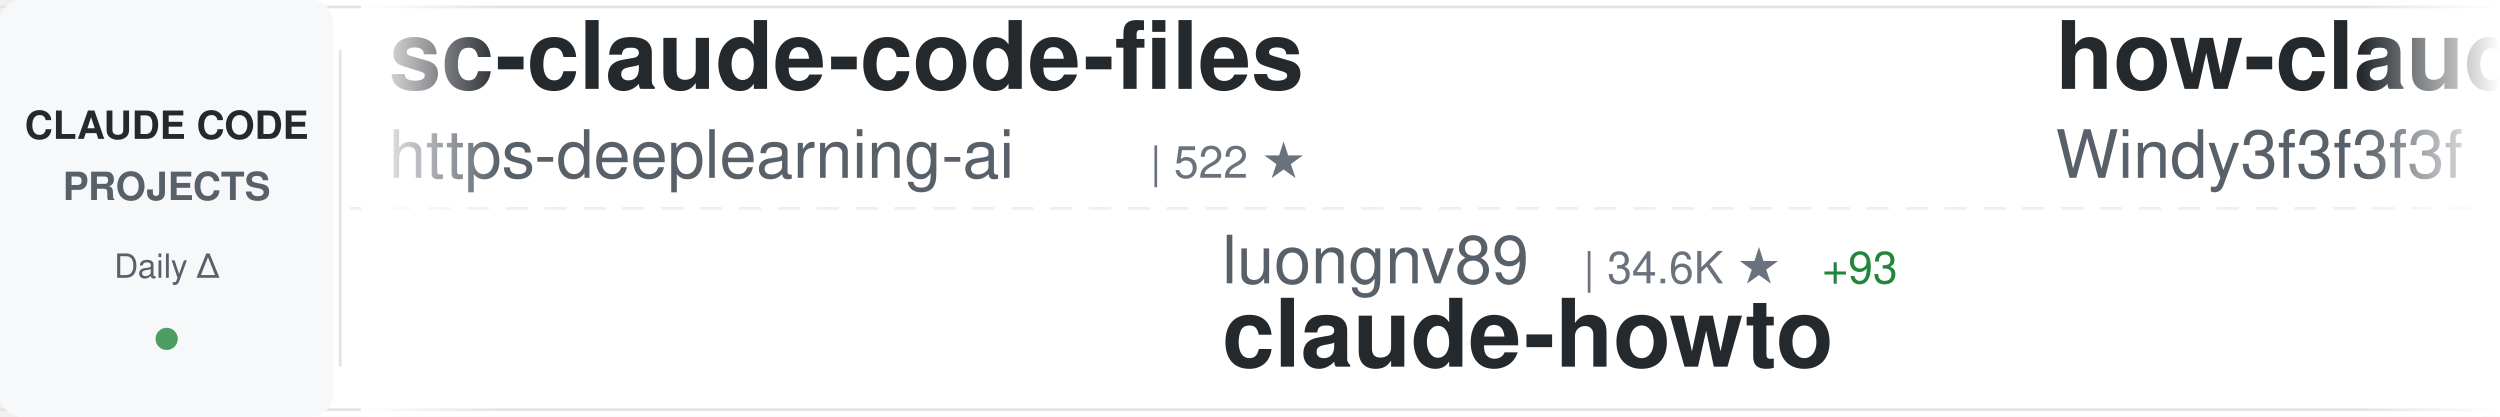
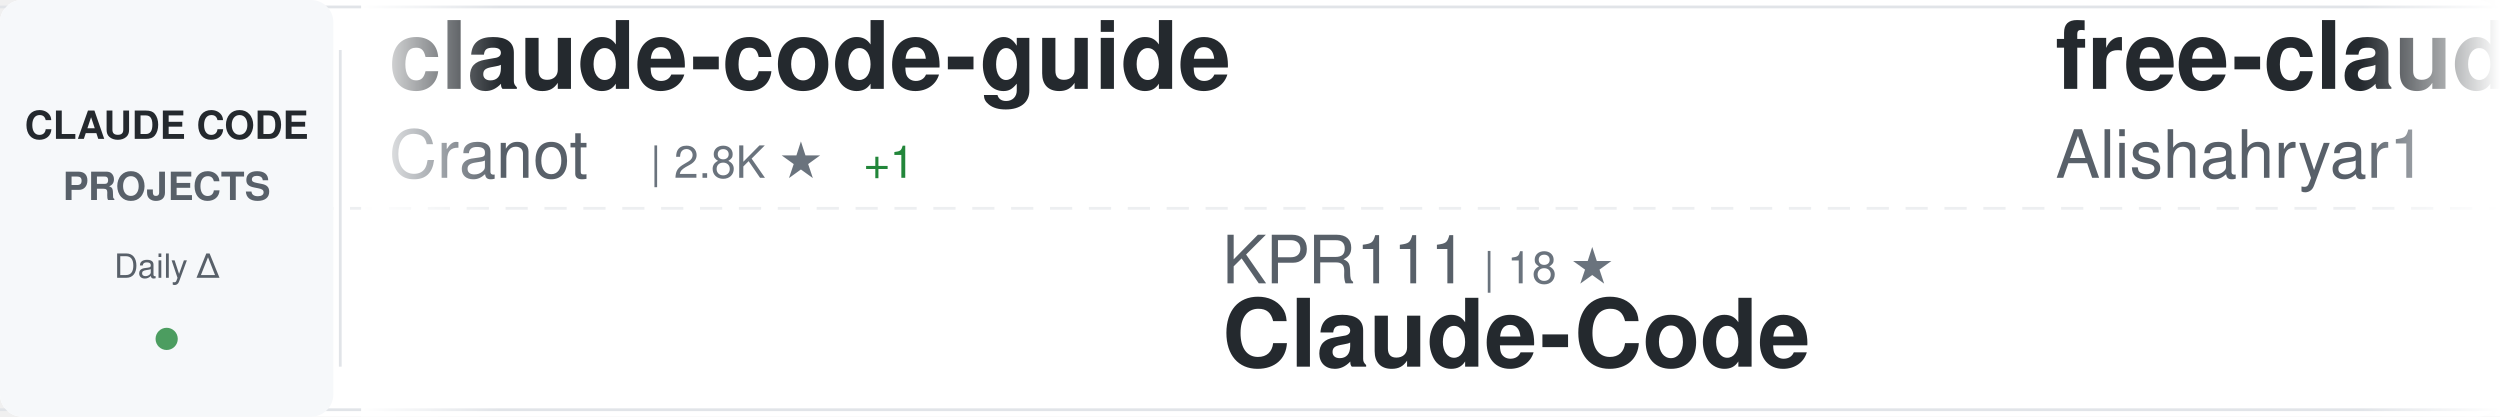
<svg xmlns="http://www.w3.org/2000/svg" width="900" height="150">
  <defs>
    <linearGradient id="awesomeLeftFade" x1="0%" y1="0%" x2="100%" y2="0%">
      <stop offset="0%" style="stop-color:#ffffff;stop-opacity:1" />
      <stop offset="100%" style="stop-color:#ffffff;stop-opacity:0" />
    </linearGradient>
    <linearGradient id="awesomeRightFade" x1="0%" y1="0%" x2="100%" y2="0%">
      <stop offset="0%" style="stop-color:#ffffff;stop-opacity:0" />
      <stop offset="100%" style="stop-color:#ffffff;stop-opacity:1" />
    </linearGradient>
  </defs>
  <rect width="900" height="150" fill="#ffffff" rx="8" />
  <rect x="0" y="2" width="900" height="1" fill="#e1e4e8" />
  <rect x="0" y="147" width="900" height="1" fill="#e1e4e8" />
  <line x1="0" y1="75" x2="900" y2="75" stroke="#e1e4e8" stroke-width="1" stroke-dasharray="8 6" opacity="0.6" />
  <rect x="0" y="0" width="120" height="150" fill="#f6f8fa" rx="8" />
  <text x="60" y="50" font-family="-apple-system, BlinkMacSystemFont, 'Segoe UI', Helvetica, Arial, sans-serif" font-size="14" font-weight="600" fill="#24292e" text-anchor="middle">CLAUDE CODE</text>
  <text x="60" y="72" font-family="-apple-system, BlinkMacSystemFont, 'Segoe UI', Helvetica, Arial, sans-serif" font-size="14" font-weight="600" fill="#586069" text-anchor="middle">PROJECTS</text>
  <text x="60" y="100" font-family="-apple-system, BlinkMacSystemFont, 'Segoe UI', Helvetica, Arial, sans-serif" font-size="12" font-weight="500" fill="#586069" text-anchor="middle">Daily Δ</text>
  <circle cx="60" cy="122" r="4" fill="#22863a" opacity="0.8" />
  <rect x="122" y="18" width="1" height="114" fill="#e1e4e8" />
  <clipPath id="awesomeTickerClip">
    <rect x="130" y="0" width="770" height="150" />
  </clipPath>
  <g clip-path="url(#awesomeTickerClip)">
    <g id="awesomeTickerItems">
      <animateTransform attributeName="transform" attributeType="XML" type="translate" from="0 0" to="-3000 0" dur="54s" repeatCount="indefinite" />
      <g transform="translate(0, 0)">
-         <text x="140" y="32" font-family="-apple-system, BlinkMacSystemFont, 'Segoe UI', Helvetica, Arial, sans-serif" font-size="34" font-weight="600" fill="#24292e">sc-claude-code-files</text>
-         <text x="140" y="64" font-family="-apple-system, BlinkMacSystemFont, 'Segoe UI', Helvetica, Arial, sans-serif" font-size="24" font-weight="400" fill="#586069">https-deeplearning-ai</text>
-         <text x="414" y="64" font-family="-apple-system, BlinkMacSystemFont, 'Segoe UI', Helvetica, Arial, sans-serif" font-size="16" font-weight="500" fill="#6a737d">| 522 ★</text>
+         <text x="140" y="32" font-family="-apple-system, BlinkMacSystemFont, 'Segoe UI', Helvetica, Arial, sans-serif" font-size="34" font-weight="600" fill="#24292e">claude-code-guide</text>
+         <text x="140" y="64" font-family="-apple-system, BlinkMacSystemFont, 'Segoe UI', Helvetica, Arial, sans-serif" font-size="24" font-weight="400" fill="#586069">Cranot</text>
+         <text x="234" y="64" font-family="-apple-system, BlinkMacSystemFont, 'Segoe UI', Helvetica, Arial, sans-serif" font-size="16" font-weight="500" fill="#6a737d">| 2.8K ★</text>
+         <text x="311" y="64" font-family="-apple-system, BlinkMacSystemFont, 'Segoe UI', Helvetica, Arial, sans-serif" font-size="16" font-weight="500" fill="#22863a"> +1</text>
      </g>
      <g transform="translate(300, 0)">
-         <text x="140" y="102" font-family="-apple-system, BlinkMacSystemFont, 'Segoe UI', Helvetica, Arial, sans-serif" font-size="24" font-weight="400" fill="#586069">luongnv89</text>
-         <text x="270" y="102" font-family="-apple-system, BlinkMacSystemFont, 'Segoe UI', Helvetica, Arial, sans-serif" font-size="16" font-weight="500" fill="#6a737d">| 34.6K ★</text>
-         <text x="356" y="102" font-family="-apple-system, BlinkMacSystemFont, 'Segoe UI', Helvetica, Arial, sans-serif" font-size="16" font-weight="500" fill="#22863a"> +93</text>
-         <text x="140" y="132" font-family="-apple-system, BlinkMacSystemFont, 'Segoe UI', Helvetica, Arial, sans-serif" font-size="34" font-weight="600" fill="#24292e">claude-howto</text>
+         <text x="140" y="102" font-family="-apple-system, BlinkMacSystemFont, 'Segoe UI', Helvetica, Arial, sans-serif" font-size="24" font-weight="400" fill="#586069">KPR111</text>
+         <text x="234" y="102" font-family="-apple-system, BlinkMacSystemFont, 'Segoe UI', Helvetica, Arial, sans-serif" font-size="16" font-weight="500" fill="#6a737d">| 18 ★</text>
+         <text x="140" y="132" font-family="-apple-system, BlinkMacSystemFont, 'Segoe UI', Helvetica, Arial, sans-serif" font-size="34" font-weight="600" fill="#24292e">Claude-Code</text>
      </g>
      <g transform="translate(600, 0)">
-         <text x="140" y="32" font-family="-apple-system, BlinkMacSystemFont, 'Segoe UI', Helvetica, Arial, sans-serif" font-size="34" font-weight="600" fill="#24292e">how-claude-code-works</text>
-         <text x="140" y="64" font-family="-apple-system, BlinkMacSystemFont, 'Segoe UI', Helvetica, Arial, sans-serif" font-size="24" font-weight="400" fill="#586069">Windy3f3f3f3f</text>
-         <text x="318" y="64" font-family="-apple-system, BlinkMacSystemFont, 'Segoe UI', Helvetica, Arial, sans-serif" font-size="16" font-weight="500" fill="#6a737d">| 2.5K ★</text>
-         <text x="395" y="64" font-family="-apple-system, BlinkMacSystemFont, 'Segoe UI', Helvetica, Arial, sans-serif" font-size="16" font-weight="500" fill="#22863a"> +6</text>
+         <text x="140" y="32" font-family="-apple-system, BlinkMacSystemFont, 'Segoe UI', Helvetica, Arial, sans-serif" font-size="34" font-weight="600" fill="#24292e">free-claude-code</text>
+         <text x="140" y="64" font-family="-apple-system, BlinkMacSystemFont, 'Segoe UI', Helvetica, Arial, sans-serif" font-size="24" font-weight="400" fill="#586069">Alishahryar1</text>
+         <text x="306" y="64" font-family="-apple-system, BlinkMacSystemFont, 'Segoe UI', Helvetica, Arial, sans-serif" font-size="16" font-weight="500" fill="#6a737d">| 31.2K ★</text>
+         <text x="392" y="64" font-family="-apple-system, BlinkMacSystemFont, 'Segoe UI', Helvetica, Arial, sans-serif" font-size="16" font-weight="500" fill="#22863a"> +267</text>
      </g>
      <g transform="translate(900, 0)">
-         <text x="140" y="102" font-family="-apple-system, BlinkMacSystemFont, 'Segoe UI', Helvetica, Arial, sans-serif" font-size="24" font-weight="400" fill="#586069">rohitg00</text>
-         <text x="258" y="102" font-family="-apple-system, BlinkMacSystemFont, 'Segoe UI', Helvetica, Arial, sans-serif" font-size="16" font-weight="500" fill="#6a737d">| 1.9K ★</text>
-         <text x="335" y="102" font-family="-apple-system, BlinkMacSystemFont, 'Segoe UI', Helvetica, Arial, sans-serif" font-size="16" font-weight="500" fill="#22863a"> +19</text>
-         <text x="140" y="132" font-family="-apple-system, BlinkMacSystemFont, 'Segoe UI', Helvetica, Arial, sans-serif" font-size="34" font-weight="600" fill="#24292e">awesome-claude-code-tool...</text>
+         <text x="140" y="102" font-family="-apple-system, BlinkMacSystemFont, 'Segoe UI', Helvetica, Arial, sans-serif" font-size="24" font-weight="400" fill="#586069">jeremylongshore</text>
+         <text x="342" y="102" font-family="-apple-system, BlinkMacSystemFont, 'Segoe UI', Helvetica, Arial, sans-serif" font-size="16" font-weight="500" fill="#6a737d">| 2.3K ★</text>
+         <text x="419" y="102" font-family="-apple-system, BlinkMacSystemFont, 'Segoe UI', Helvetica, Arial, sans-serif" font-size="16" font-weight="500" fill="#22863a"> +6</text>
+         <text x="140" y="132" font-family="-apple-system, BlinkMacSystemFont, 'Segoe UI', Helvetica, Arial, sans-serif" font-size="34" font-weight="600" fill="#24292e">claude-code-plugins-plus...</text>
      </g>
      <g transform="translate(1200, 0)">
-         <text x="140" y="32" font-family="-apple-system, BlinkMacSystemFont, 'Segoe UI', Helvetica, Arial, sans-serif" font-size="34" font-weight="600" fill="#24292e">claude-coder</text>
-         <text x="140" y="64" font-family="-apple-system, BlinkMacSystemFont, 'Segoe UI', Helvetica, Arial, sans-serif" font-size="24" font-weight="400" fill="#586069">kodu-ai</text>
-         <text x="246" y="64" font-family="-apple-system, BlinkMacSystemFont, 'Segoe UI', Helvetica, Arial, sans-serif" font-size="16" font-weight="500" fill="#6a737d">| 5.3K ★</text>
+         <text x="140" y="32" font-family="-apple-system, BlinkMacSystemFont, 'Segoe UI', Helvetica, Arial, sans-serif" font-size="34" font-weight="600" fill="#24292e">claude-code-analysis</text>
+         <text x="140" y="64" font-family="-apple-system, BlinkMacSystemFont, 'Segoe UI', Helvetica, Arial, sans-serif" font-size="24" font-weight="400" fill="#586069">liuup</text>
+         <text x="222" y="64" font-family="-apple-system, BlinkMacSystemFont, 'Segoe UI', Helvetica, Arial, sans-serif" font-size="16" font-weight="500" fill="#6a737d">| 2.8K ★</text>
+         <text x="299" y="64" font-family="-apple-system, BlinkMacSystemFont, 'Segoe UI', Helvetica, Arial, sans-serif" font-size="16" font-weight="500" fill="#22863a"> +18</text>
      </g>
      <g transform="translate(1500, 0)">
-         <text x="140" y="102" font-family="-apple-system, BlinkMacSystemFont, 'Segoe UI', Helvetica, Arial, sans-serif" font-size="24" font-weight="400" fill="#586069">multica-ai</text>
-         <text x="282" y="102" font-family="-apple-system, BlinkMacSystemFont, 'Segoe UI', Helvetica, Arial, sans-serif" font-size="16" font-weight="500" fill="#6a737d">| 162.6K ★</text>
-         <text x="377" y="102" font-family="-apple-system, BlinkMacSystemFont, 'Segoe UI', Helvetica, Arial, sans-serif" font-size="16" font-weight="500" fill="#22863a"> +942</text>
-         <text x="140" y="132" font-family="-apple-system, BlinkMacSystemFont, 'Segoe UI', Helvetica, Arial, sans-serif" font-size="34" font-weight="600" fill="#24292e">andrej-karpathy-skills</text>
+         <text x="140" y="102" font-family="-apple-system, BlinkMacSystemFont, 'Segoe UI', Helvetica, Arial, sans-serif" font-size="24" font-weight="400" fill="#586069">claude-code-best</text>
+         <text x="354" y="102" font-family="-apple-system, BlinkMacSystemFont, 'Segoe UI', Helvetica, Arial, sans-serif" font-size="16" font-weight="500" fill="#6a737d">| 19.2K ★</text>
+         <text x="440" y="102" font-family="-apple-system, BlinkMacSystemFont, 'Segoe UI', Helvetica, Arial, sans-serif" font-size="16" font-weight="500" fill="#22863a"> +44</text>
+         <text x="140" y="132" font-family="-apple-system, BlinkMacSystemFont, 'Segoe UI', Helvetica, Arial, sans-serif" font-size="34" font-weight="600" fill="#24292e">claude-code</text>
      </g>
      <g transform="translate(1800, 0)">
        <text x="140" y="32" font-family="-apple-system, BlinkMacSystemFont, 'Segoe UI', Helvetica, Arial, sans-serif" font-size="34" font-weight="600" fill="#24292e">claude-code</text>
-         <text x="140" y="64" font-family="-apple-system, BlinkMacSystemFont, 'Segoe UI', Helvetica, Arial, sans-serif" font-size="24" font-weight="400" fill="#586069">jarmuine</text>
-         <text x="258" y="64" font-family="-apple-system, BlinkMacSystemFont, 'Segoe UI', Helvetica, Arial, sans-serif" font-size="16" font-weight="500" fill="#6a737d">| 2.2K ★</text>
-         <text x="335" y="64" font-family="-apple-system, BlinkMacSystemFont, 'Segoe UI', Helvetica, Arial, sans-serif" font-size="16" font-weight="500" fill="#22863a"> +2</text>
+         <text x="140" y="64" font-family="-apple-system, BlinkMacSystemFont, 'Segoe UI', Helvetica, Arial, sans-serif" font-size="24" font-weight="400" fill="#586069">Onewon</text>
+         <text x="234" y="64" font-family="-apple-system, BlinkMacSystemFont, 'Segoe UI', Helvetica, Arial, sans-serif" font-size="16" font-weight="500" fill="#6a737d">| 181 ★</text>
      </g>
      <g transform="translate(2100, 0)">
-         <text x="140" y="102" font-family="-apple-system, BlinkMacSystemFont, 'Segoe UI', Helvetica, Arial, sans-serif" font-size="24" font-weight="400" fill="#586069">disler</text>
-         <text x="234" y="102" font-family="-apple-system, BlinkMacSystemFont, 'Segoe UI', Helvetica, Arial, sans-serif" font-size="16" font-weight="500" fill="#6a737d">| 1.3K ★</text>
-         <text x="311" y="102" font-family="-apple-system, BlinkMacSystemFont, 'Segoe UI', Helvetica, Arial, sans-serif" font-size="16" font-weight="500" fill="#22863a"> +13</text>
-         <text x="140" y="132" font-family="-apple-system, BlinkMacSystemFont, 'Segoe UI', Helvetica, Arial, sans-serif" font-size="34" font-weight="600" fill="#24292e">pi-vs-claude-code</text>
+         <text x="140" y="102" font-family="-apple-system, BlinkMacSystemFont, 'Segoe UI', Helvetica, Arial, sans-serif" font-size="24" font-weight="400" fill="#586069">Pimzino</text>
+         <text x="246" y="102" font-family="-apple-system, BlinkMacSystemFont, 'Segoe UI', Helvetica, Arial, sans-serif" font-size="16" font-weight="500" fill="#6a737d">| 3.8K ★</text>
+         <text x="323" y="102" font-family="-apple-system, BlinkMacSystemFont, 'Segoe UI', Helvetica, Arial, sans-serif" font-size="16" font-weight="500" fill="#22863a"> +1</text>
+         <text x="140" y="132" font-family="-apple-system, BlinkMacSystemFont, 'Segoe UI', Helvetica, Arial, sans-serif" font-size="34" font-weight="600" fill="#24292e">claude-code-spec-workflo...</text>
      </g>
      <g transform="translate(2400, 0)">
-         <text x="140" y="32" font-family="-apple-system, BlinkMacSystemFont, 'Segoe UI', Helvetica, Arial, sans-serif" font-size="34" font-weight="600" fill="#24292e">Claude-Code</text>
-         <text x="140" y="64" font-family="-apple-system, BlinkMacSystemFont, 'Segoe UI', Helvetica, Arial, sans-serif" font-size="24" font-weight="400" fill="#586069">pengchengneo</text>
-         <text x="306" y="64" font-family="-apple-system, BlinkMacSystemFont, 'Segoe UI', Helvetica, Arial, sans-serif" font-size="16" font-weight="500" fill="#6a737d">| 1.4K ★</text>
-         <text x="383" y="64" font-family="-apple-system, BlinkMacSystemFont, 'Segoe UI', Helvetica, Arial, sans-serif" font-size="16" font-weight="500" fill="#22863a"> +5</text>
+         <text x="140" y="32" font-family="-apple-system, BlinkMacSystemFont, 'Segoe UI', Helvetica, Arial, sans-serif" font-size="34" font-weight="600" fill="#24292e">claude-code</text>
+         <text x="140" y="64" font-family="-apple-system, BlinkMacSystemFont, 'Segoe UI', Helvetica, Arial, sans-serif" font-size="24" font-weight="400" fill="#586069">Tinkeringg-Lab</text>
+         <text x="330" y="64" font-family="-apple-system, BlinkMacSystemFont, 'Segoe UI', Helvetica, Arial, sans-serif" font-size="16" font-weight="500" fill="#6a737d">| 205 ★</text>
      </g>
      <g transform="translate(2700, 0)">
-         <text x="140" y="102" font-family="-apple-system, BlinkMacSystemFont, 'Segoe UI', Helvetica, Arial, sans-serif" font-size="24" font-weight="400" fill="#586069">AprilNEA</text>
-         <text x="258" y="102" font-family="-apple-system, BlinkMacSystemFont, 'Segoe UI', Helvetica, Arial, sans-serif" font-size="16" font-weight="500" fill="#6a737d">| 384 ★</text>
-         <text x="140" y="132" font-family="-apple-system, BlinkMacSystemFont, 'Segoe UI', Helvetica, Arial, sans-serif" font-size="34" font-weight="600" fill="#24292e">claude-code-source</text>
+         <text x="140" y="102" font-family="-apple-system, BlinkMacSystemFont, 'Segoe UI', Helvetica, Arial, sans-serif" font-size="24" font-weight="400" fill="#586069">affaan-m</text>
+         <text x="258" y="102" font-family="-apple-system, BlinkMacSystemFont, 'Segoe UI', Helvetica, Arial, sans-serif" font-size="16" font-weight="500" fill="#6a737d">| 199.6K ★</text>
+         <text x="353" y="102" font-family="-apple-system, BlinkMacSystemFont, 'Segoe UI', Helvetica, Arial, sans-serif" font-size="16" font-weight="500" fill="#22863a"> +865</text>
+         <text x="140" y="132" font-family="-apple-system, BlinkMacSystemFont, 'Segoe UI', Helvetica, Arial, sans-serif" font-size="34" font-weight="600" fill="#24292e">ECC</text>
      </g>
      <g transform="translate(3000, 0)">
-         <text x="140" y="32" font-family="-apple-system, BlinkMacSystemFont, 'Segoe UI', Helvetica, Arial, sans-serif" font-size="34" font-weight="600" fill="#24292e">sc-claude-code-files</text>
-         <text x="140" y="64" font-family="-apple-system, BlinkMacSystemFont, 'Segoe UI', Helvetica, Arial, sans-serif" font-size="24" font-weight="400" fill="#586069">https-deeplearning-ai</text>
-         <text x="414" y="64" font-family="-apple-system, BlinkMacSystemFont, 'Segoe UI', Helvetica, Arial, sans-serif" font-size="16" font-weight="500" fill="#6a737d">| 522 ★</text>
+         <text x="140" y="32" font-family="-apple-system, BlinkMacSystemFont, 'Segoe UI', Helvetica, Arial, sans-serif" font-size="34" font-weight="600" fill="#24292e">claude-code-guide</text>
+         <text x="140" y="64" font-family="-apple-system, BlinkMacSystemFont, 'Segoe UI', Helvetica, Arial, sans-serif" font-size="24" font-weight="400" fill="#586069">Cranot</text>
+         <text x="234" y="64" font-family="-apple-system, BlinkMacSystemFont, 'Segoe UI', Helvetica, Arial, sans-serif" font-size="16" font-weight="500" fill="#6a737d">| 2.8K ★</text>
+         <text x="311" y="64" font-family="-apple-system, BlinkMacSystemFont, 'Segoe UI', Helvetica, Arial, sans-serif" font-size="16" font-weight="500" fill="#22863a"> +1</text>
      </g>
      <g transform="translate(3300, 0)">
-         <text x="140" y="102" font-family="-apple-system, BlinkMacSystemFont, 'Segoe UI', Helvetica, Arial, sans-serif" font-size="24" font-weight="400" fill="#586069">luongnv89</text>
-         <text x="270" y="102" font-family="-apple-system, BlinkMacSystemFont, 'Segoe UI', Helvetica, Arial, sans-serif" font-size="16" font-weight="500" fill="#6a737d">| 34.6K ★</text>
-         <text x="356" y="102" font-family="-apple-system, BlinkMacSystemFont, 'Segoe UI', Helvetica, Arial, sans-serif" font-size="16" font-weight="500" fill="#22863a"> +93</text>
-         <text x="140" y="132" font-family="-apple-system, BlinkMacSystemFont, 'Segoe UI', Helvetica, Arial, sans-serif" font-size="34" font-weight="600" fill="#24292e">claude-howto</text>
+         <text x="140" y="102" font-family="-apple-system, BlinkMacSystemFont, 'Segoe UI', Helvetica, Arial, sans-serif" font-size="24" font-weight="400" fill="#586069">KPR111</text>
+         <text x="234" y="102" font-family="-apple-system, BlinkMacSystemFont, 'Segoe UI', Helvetica, Arial, sans-serif" font-size="16" font-weight="500" fill="#6a737d">| 18 ★</text>
+         <text x="140" y="132" font-family="-apple-system, BlinkMacSystemFont, 'Segoe UI', Helvetica, Arial, sans-serif" font-size="34" font-weight="600" fill="#24292e">Claude-Code</text>
      </g>
      <g transform="translate(3600, 0)">
-         <text x="140" y="32" font-family="-apple-system, BlinkMacSystemFont, 'Segoe UI', Helvetica, Arial, sans-serif" font-size="34" font-weight="600" fill="#24292e">how-claude-code-works</text>
-         <text x="140" y="64" font-family="-apple-system, BlinkMacSystemFont, 'Segoe UI', Helvetica, Arial, sans-serif" font-size="24" font-weight="400" fill="#586069">Windy3f3f3f3f</text>
-         <text x="318" y="64" font-family="-apple-system, BlinkMacSystemFont, 'Segoe UI', Helvetica, Arial, sans-serif" font-size="16" font-weight="500" fill="#6a737d">| 2.5K ★</text>
-         <text x="395" y="64" font-family="-apple-system, BlinkMacSystemFont, 'Segoe UI', Helvetica, Arial, sans-serif" font-size="16" font-weight="500" fill="#22863a"> +6</text>
+         <text x="140" y="32" font-family="-apple-system, BlinkMacSystemFont, 'Segoe UI', Helvetica, Arial, sans-serif" font-size="34" font-weight="600" fill="#24292e">free-claude-code</text>
+         <text x="140" y="64" font-family="-apple-system, BlinkMacSystemFont, 'Segoe UI', Helvetica, Arial, sans-serif" font-size="24" font-weight="400" fill="#586069">Alishahryar1</text>
+         <text x="306" y="64" font-family="-apple-system, BlinkMacSystemFont, 'Segoe UI', Helvetica, Arial, sans-serif" font-size="16" font-weight="500" fill="#6a737d">| 31.2K ★</text>
+         <text x="392" y="64" font-family="-apple-system, BlinkMacSystemFont, 'Segoe UI', Helvetica, Arial, sans-serif" font-size="16" font-weight="500" fill="#22863a"> +267</text>
      </g>
      <g transform="translate(3900, 0)">
-         <text x="140" y="102" font-family="-apple-system, BlinkMacSystemFont, 'Segoe UI', Helvetica, Arial, sans-serif" font-size="24" font-weight="400" fill="#586069">rohitg00</text>
-         <text x="258" y="102" font-family="-apple-system, BlinkMacSystemFont, 'Segoe UI', Helvetica, Arial, sans-serif" font-size="16" font-weight="500" fill="#6a737d">| 1.9K ★</text>
-         <text x="335" y="102" font-family="-apple-system, BlinkMacSystemFont, 'Segoe UI', Helvetica, Arial, sans-serif" font-size="16" font-weight="500" fill="#22863a"> +19</text>
-         <text x="140" y="132" font-family="-apple-system, BlinkMacSystemFont, 'Segoe UI', Helvetica, Arial, sans-serif" font-size="34" font-weight="600" fill="#24292e">awesome-claude-code-tool...</text>
+         <text x="140" y="102" font-family="-apple-system, BlinkMacSystemFont, 'Segoe UI', Helvetica, Arial, sans-serif" font-size="24" font-weight="400" fill="#586069">jeremylongshore</text>
+         <text x="342" y="102" font-family="-apple-system, BlinkMacSystemFont, 'Segoe UI', Helvetica, Arial, sans-serif" font-size="16" font-weight="500" fill="#6a737d">| 2.3K ★</text>
+         <text x="419" y="102" font-family="-apple-system, BlinkMacSystemFont, 'Segoe UI', Helvetica, Arial, sans-serif" font-size="16" font-weight="500" fill="#22863a"> +6</text>
+         <text x="140" y="132" font-family="-apple-system, BlinkMacSystemFont, 'Segoe UI', Helvetica, Arial, sans-serif" font-size="34" font-weight="600" fill="#24292e">claude-code-plugins-plus...</text>
      </g>
    </g>
  </g>
  <rect x="130" y="0" width="50" height="150" fill="url(#awesomeLeftFade)" />
  <rect x="850" y="0" width="50" height="150" fill="url(#awesomeRightFade)" />
</svg>
